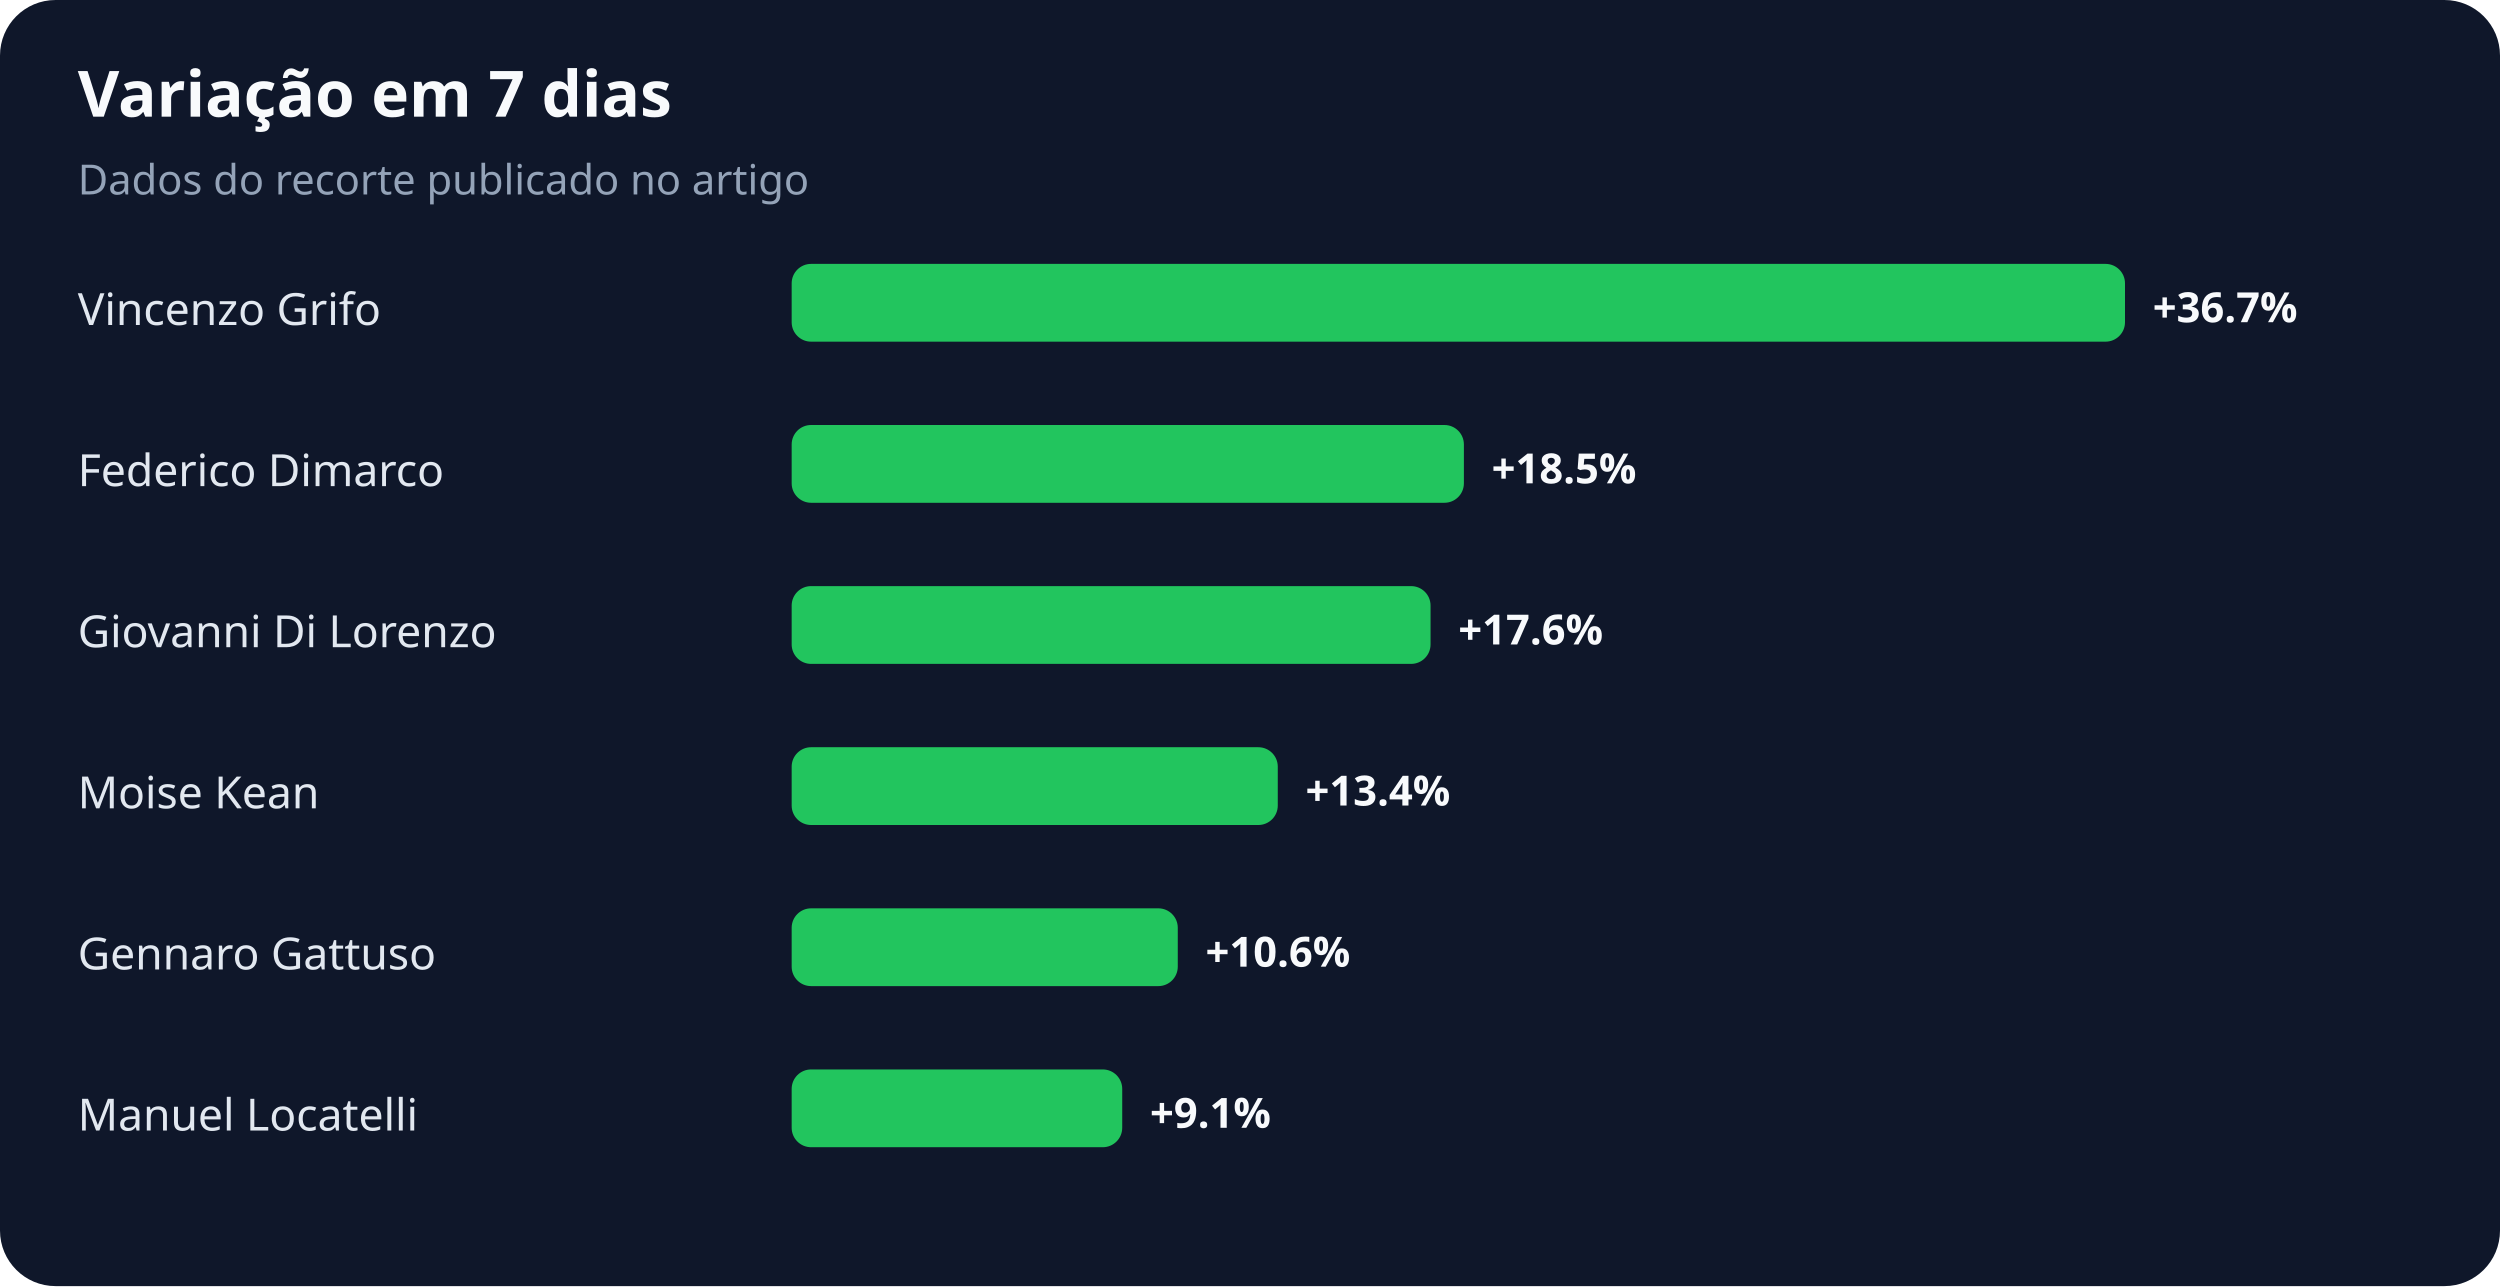
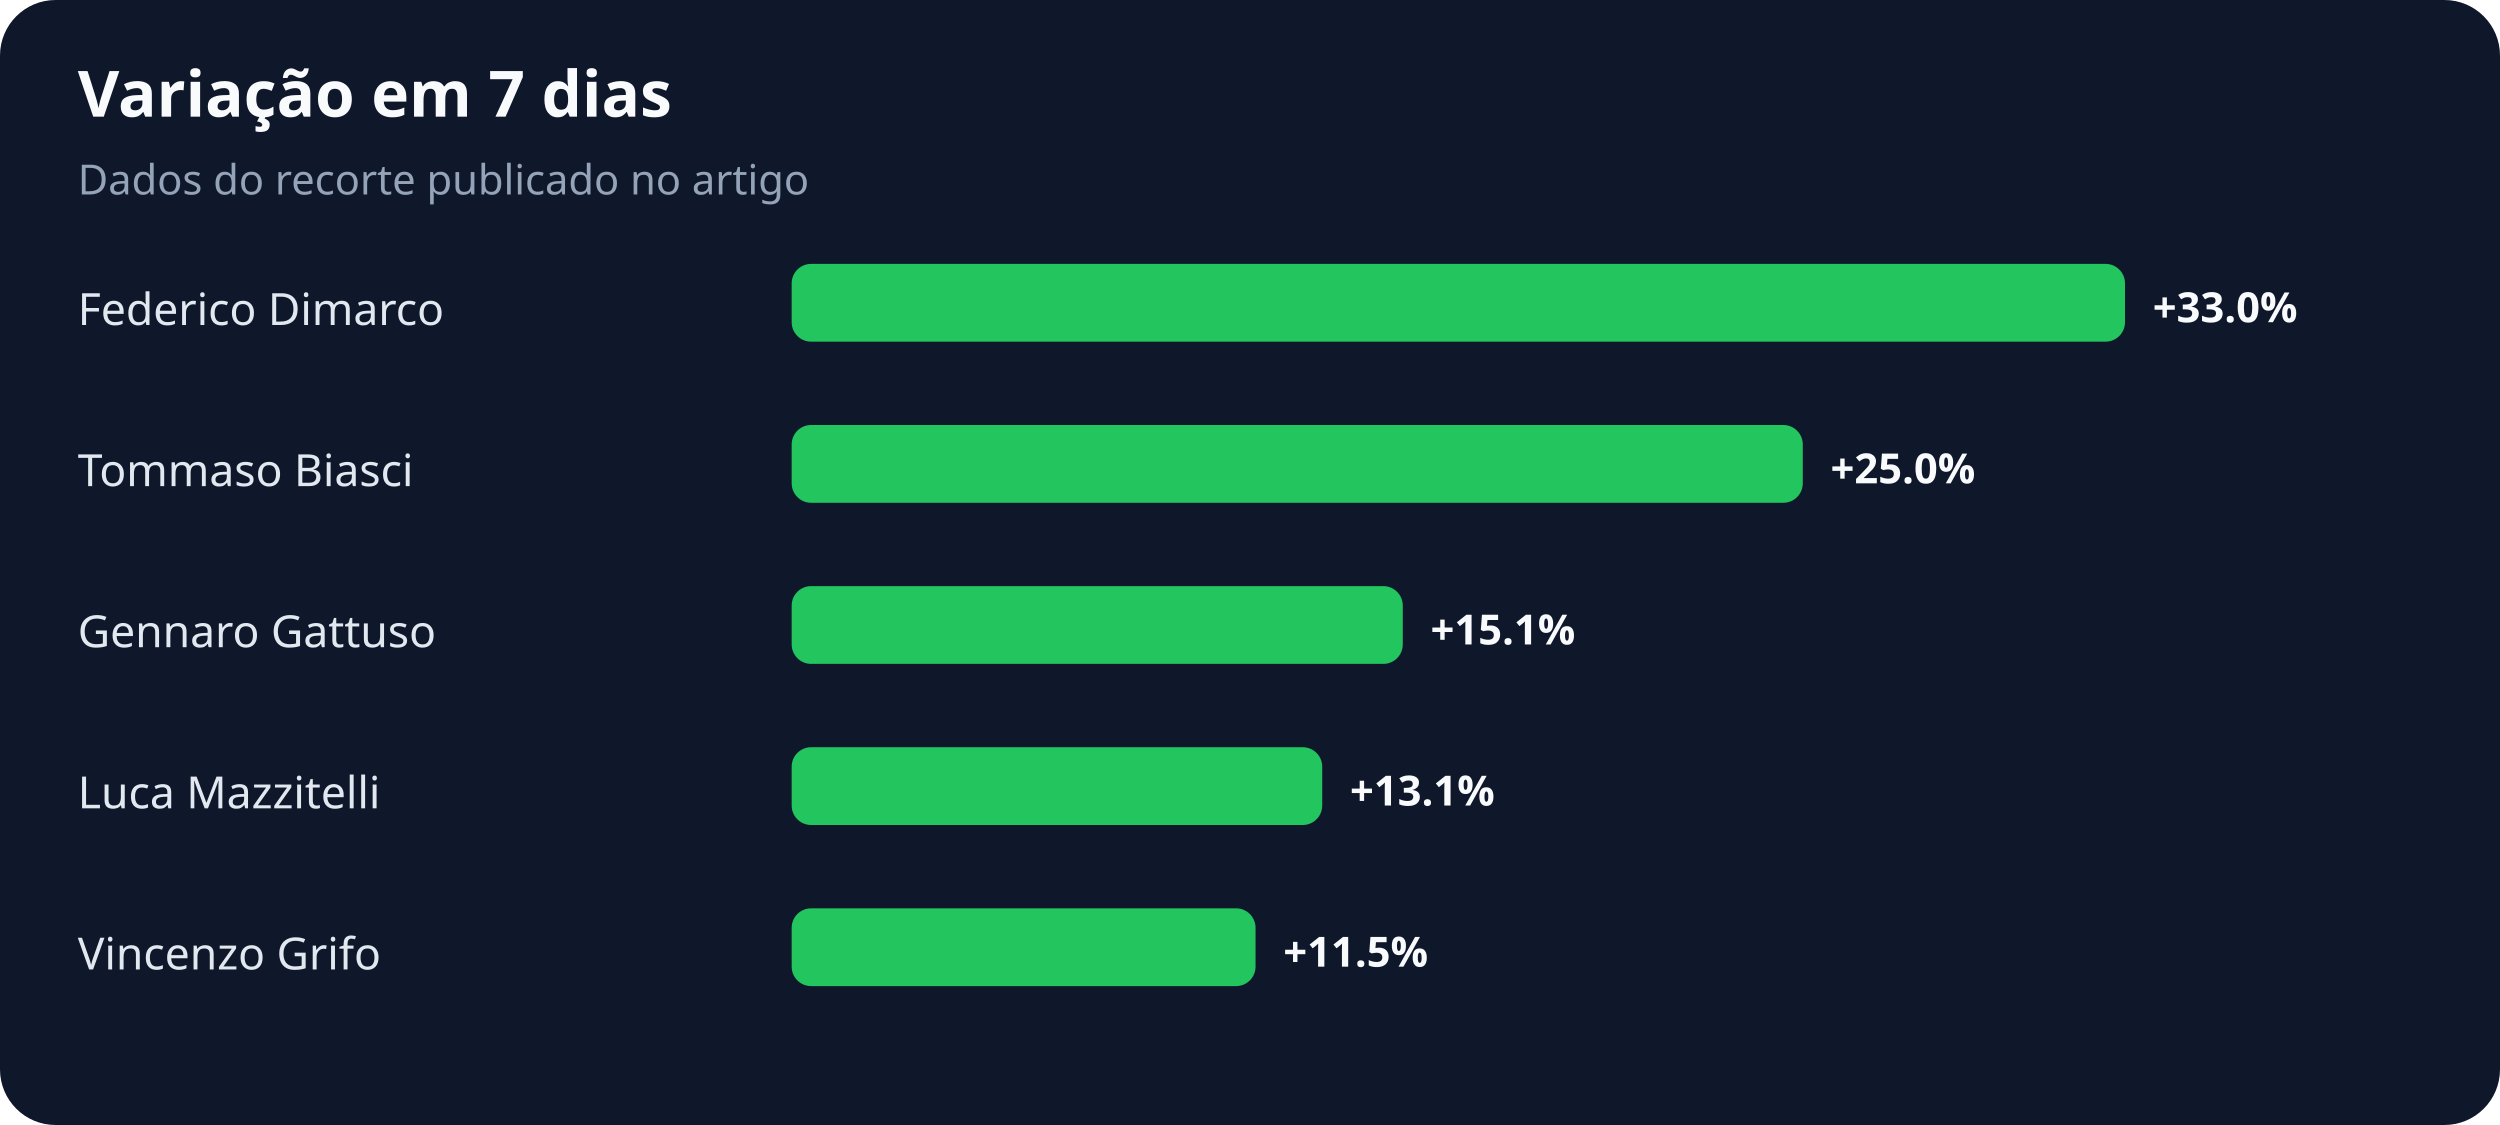
- <svg xmlns="http://www.w3.org/2000/svg" width="900" height="463" viewBox="0 0 900 463" role="img" aria-labelledby="title desc">
+ <svg xmlns="http://www.w3.org/2000/svg" width="900" height="405" viewBox="0 0 900 405" role="img" aria-labelledby="title desc">
  <rect width="100%" height="100%" rx="20" fill="#0f172a" />
  <text x="28" y="42" fill="#f8fafc" font-family="system-ui,sans-serif" font-size="23" font-weight="700">Variação em 7 dias</text>
  <text x="28" y="70" fill="#94a3b8" font-family="system-ui,sans-serif" font-size="15">Dados do recorte publicado no artigo</text>
-   <text x="28" y="117" fill="#e2e8f0" font-family="system-ui,sans-serif" font-size="16">Vincenzo Grifo</text>
+   <text x="28" y="117" fill="#e2e8f0" font-family="system-ui,sans-serif" font-size="16">Federico Dimarco</text>
  <rect x="285" y="95" width="480" height="28" rx="7" fill="#22c55e" />
-   <text x="775" y="116" fill="#f8fafc" font-family="system-ui,sans-serif" font-size="15" font-weight="700">+36.7%</text>
-   <text x="28" y="175" fill="#e2e8f0" font-family="system-ui,sans-serif" font-size="16">Federico Dimarco</text>
-   <rect x="285" y="153" width="242" height="28" rx="7" fill="#22c55e" />
-   <text x="537" y="174" fill="#f8fafc" font-family="system-ui,sans-serif" font-size="15" font-weight="700">+18.5%</text>
-   <text x="28" y="233" fill="#e2e8f0" font-family="system-ui,sans-serif" font-size="16">Giovanni Di Lorenzo</text>
-   <rect x="285" y="211" width="230" height="28" rx="7" fill="#22c55e" />
-   <text x="525" y="232" fill="#f8fafc" font-family="system-ui,sans-serif" font-size="15" font-weight="700">+17.6%</text>
-   <text x="28" y="291" fill="#e2e8f0" font-family="system-ui,sans-serif" font-size="16">Moise Kean</text>
-   <rect x="285" y="269" width="175" height="28" rx="7" fill="#22c55e" />
-   <text x="470" y="290" fill="#f8fafc" font-family="system-ui,sans-serif" font-size="15" font-weight="700">+13.4%</text>
-   <text x="28" y="349" fill="#e2e8f0" font-family="system-ui,sans-serif" font-size="16">Gennaro Gattuso</text>
-   <rect x="285" y="327" width="139" height="28" rx="7" fill="#22c55e" />
-   <text x="434" y="348" fill="#f8fafc" font-family="system-ui,sans-serif" font-size="15" font-weight="700">+10.6%</text>
-   <text x="28" y="407" fill="#e2e8f0" font-family="system-ui,sans-serif" font-size="16">Manuel Locatelli</text>
-   <rect x="285" y="385" width="119" height="28" rx="7" fill="#22c55e" />
-   <text x="414" y="406" fill="#f8fafc" font-family="system-ui,sans-serif" font-size="15" font-weight="700">+9.1%</text>
+   <text x="775" y="116" fill="#f8fafc" font-family="system-ui,sans-serif" font-size="15" font-weight="700">+33.0%</text>
+   <text x="28" y="175" fill="#e2e8f0" font-family="system-ui,sans-serif" font-size="16">Tommaso Biasci</text>
+   <rect x="285" y="153" width="364" height="28" rx="7" fill="#22c55e" />
+   <text x="659" y="174" fill="#f8fafc" font-family="system-ui,sans-serif" font-size="15" font-weight="700">+25.0%</text>
+   <text x="28" y="233" fill="#e2e8f0" font-family="system-ui,sans-serif" font-size="16">Gennaro Gattuso</text>
+   <rect x="285" y="211" width="220" height="28" rx="7" fill="#22c55e" />
+   <text x="515" y="232" fill="#f8fafc" font-family="system-ui,sans-serif" font-size="15" font-weight="700">+15.1%</text>
+   <text x="28" y="291" fill="#e2e8f0" font-family="system-ui,sans-serif" font-size="16">Luca Mazzitelli</text>
+   <rect x="285" y="269" width="191" height="28" rx="7" fill="#22c55e" />
+   <text x="486" y="290" fill="#f8fafc" font-family="system-ui,sans-serif" font-size="15" font-weight="700">+13.1%</text>
+   <text x="28" y="349" fill="#e2e8f0" font-family="system-ui,sans-serif" font-size="16">Vincenzo Grifo</text>
+   <rect x="285" y="327" width="167" height="28" rx="7" fill="#22c55e" />
+   <text x="462" y="348" fill="#f8fafc" font-family="system-ui,sans-serif" font-size="15" font-weight="700">+11.5%</text>
</svg>
